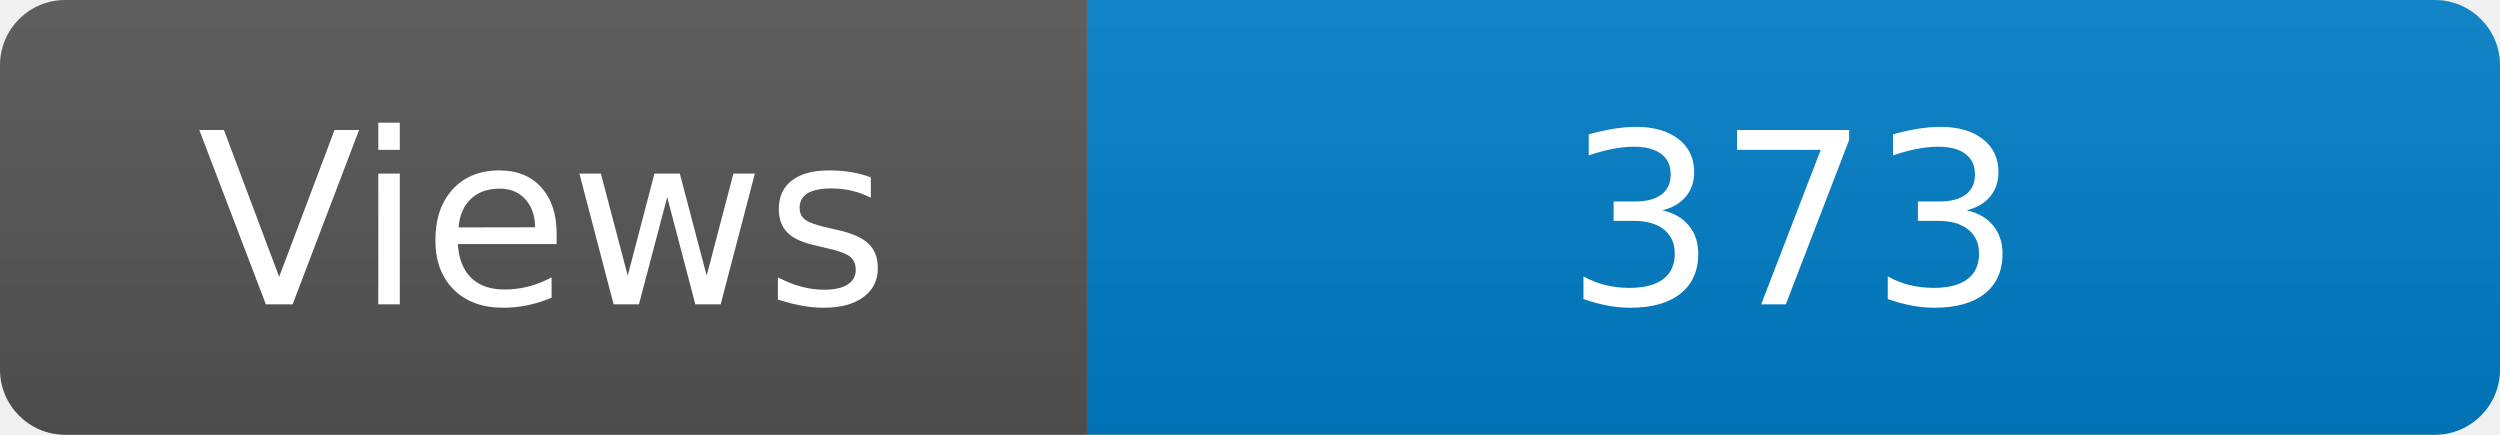
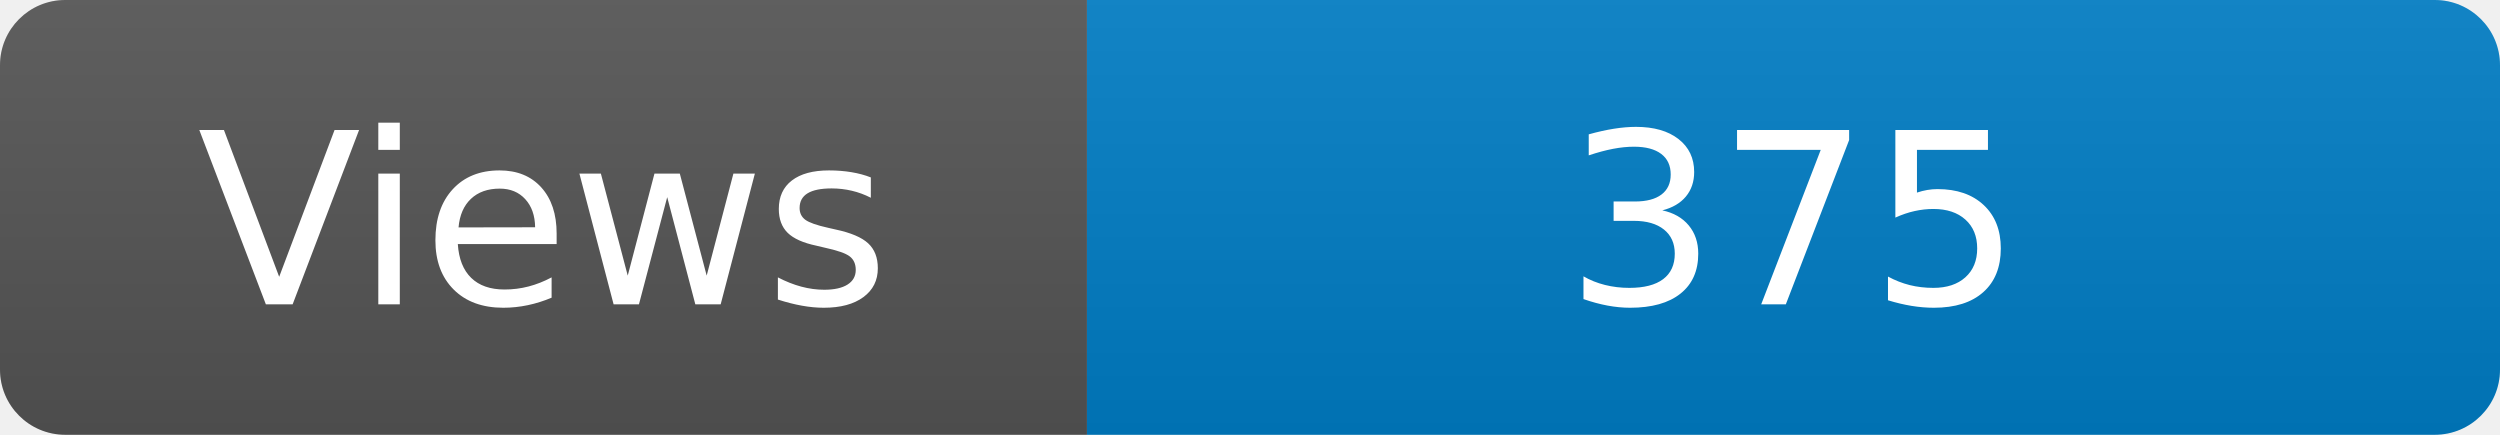
<svg xmlns="http://www.w3.org/2000/svg" width="115" height="20" role="img" aria-label="Maintained?: yes">
  <linearGradient id="s" x2="0" y2="100%">
    <stop offset="0" stop-color="#bbb" stop-opacity=".1" />
    <stop offset="1" stop-opacity=".1" />
  </linearGradient>
  <clipPath id="r">
    <rect width="115" height="20" rx="3" fill="#fff" />
  </clipPath>
  <g clip-path="url(#r)">
    <rect width="50" height="20" fill="#555" />
    <rect x="50" width="160" height="20" fill="#007ec6" />
    <rect width="115" height="20" fill="url(#s)" />
  </g>
  <g fill="#fff" text-anchor="middle" font-family="Verdana,Geneva,DejaVu Sans,sans-serif" font-size="110">
    <text x="250" y="140" transform="scale(.1)" fill="#fff">Views</text>
-     <text x="825" y="140" transform="scale(.1)" fill="#fff">373</text>
+     <text x="825" y="140" transform="scale(.1)" fill="#fff">375</text>
  </g>
</svg>
